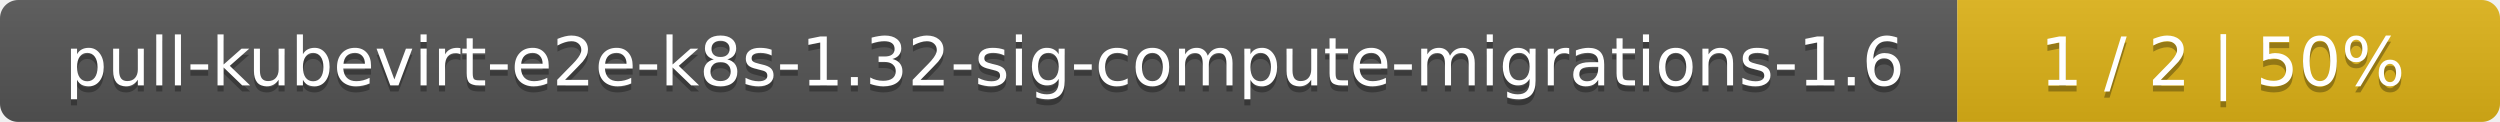
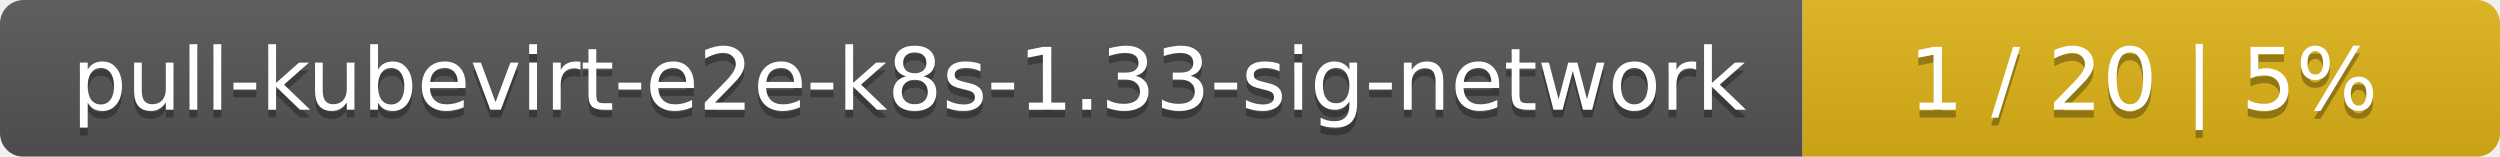
- <svg xmlns="http://www.w3.org/2000/svg" width="410" height="20">
+ <svg xmlns="http://www.w3.org/2000/svg" width="319" height="20">
  <linearGradient id="smooth" x2="0" y2="100%">
    <stop offset="0" stop-color="#bbb" stop-opacity=".1" />
    <stop offset="1" stop-opacity=".1" />
  </linearGradient>
  <mask id="round">
-     <rect width="410" height="20" rx="3" fill="#fff" />
+     <rect width="319" height="20" rx="3" fill="#fff" />
  </mask>
  <g mask="url(#round)">
-     <rect width="321" height="20" fill="#555" />
-     <rect x="321" width="89" height="20" fill="#dfb317" />
-     <rect width="410" height="20" fill="url(#smooth)" />
+     <rect width="230" height="20" fill="#555" />
+     <rect x="230" width="89" height="20" fill="#dfb317" />
+     <rect width="319" height="20" fill="url(#smooth)" />
  </g>
  <g fill="#fff" text-anchor="middle" font-family="DejaVu Sans,Verdana,Geneva,sans-serif" font-size="11">
-     <text x="161.5" y="15" fill="#010101" fill-opacity=".3">pull-kubevirt-e2e-k8s-1.32-sig-compute-migrations-1.6</text>
-     <text x="161.5" y="14">pull-kubevirt-e2e-k8s-1.32-sig-compute-migrations-1.6</text>
-     <text x="364.5" y="15" fill="#010101" fill-opacity=".3">1 / 2    |    50%</text>
-     <text x="364.5" y="14">1 / 2    |    50%</text>
+     <text x="116" y="15" fill="#010101" fill-opacity=".3">pull-kubevirt-e2e-k8s-1.33-sig-network</text>
+     <text x="116" y="14">pull-kubevirt-e2e-k8s-1.33-sig-network</text>
+     <text x="273.5" y="15" fill="#010101" fill-opacity=".3">1 / 20    |    5%</text>
+     <text x="273.5" y="14">1 / 20    |    5%</text>
  </g>
</svg>
